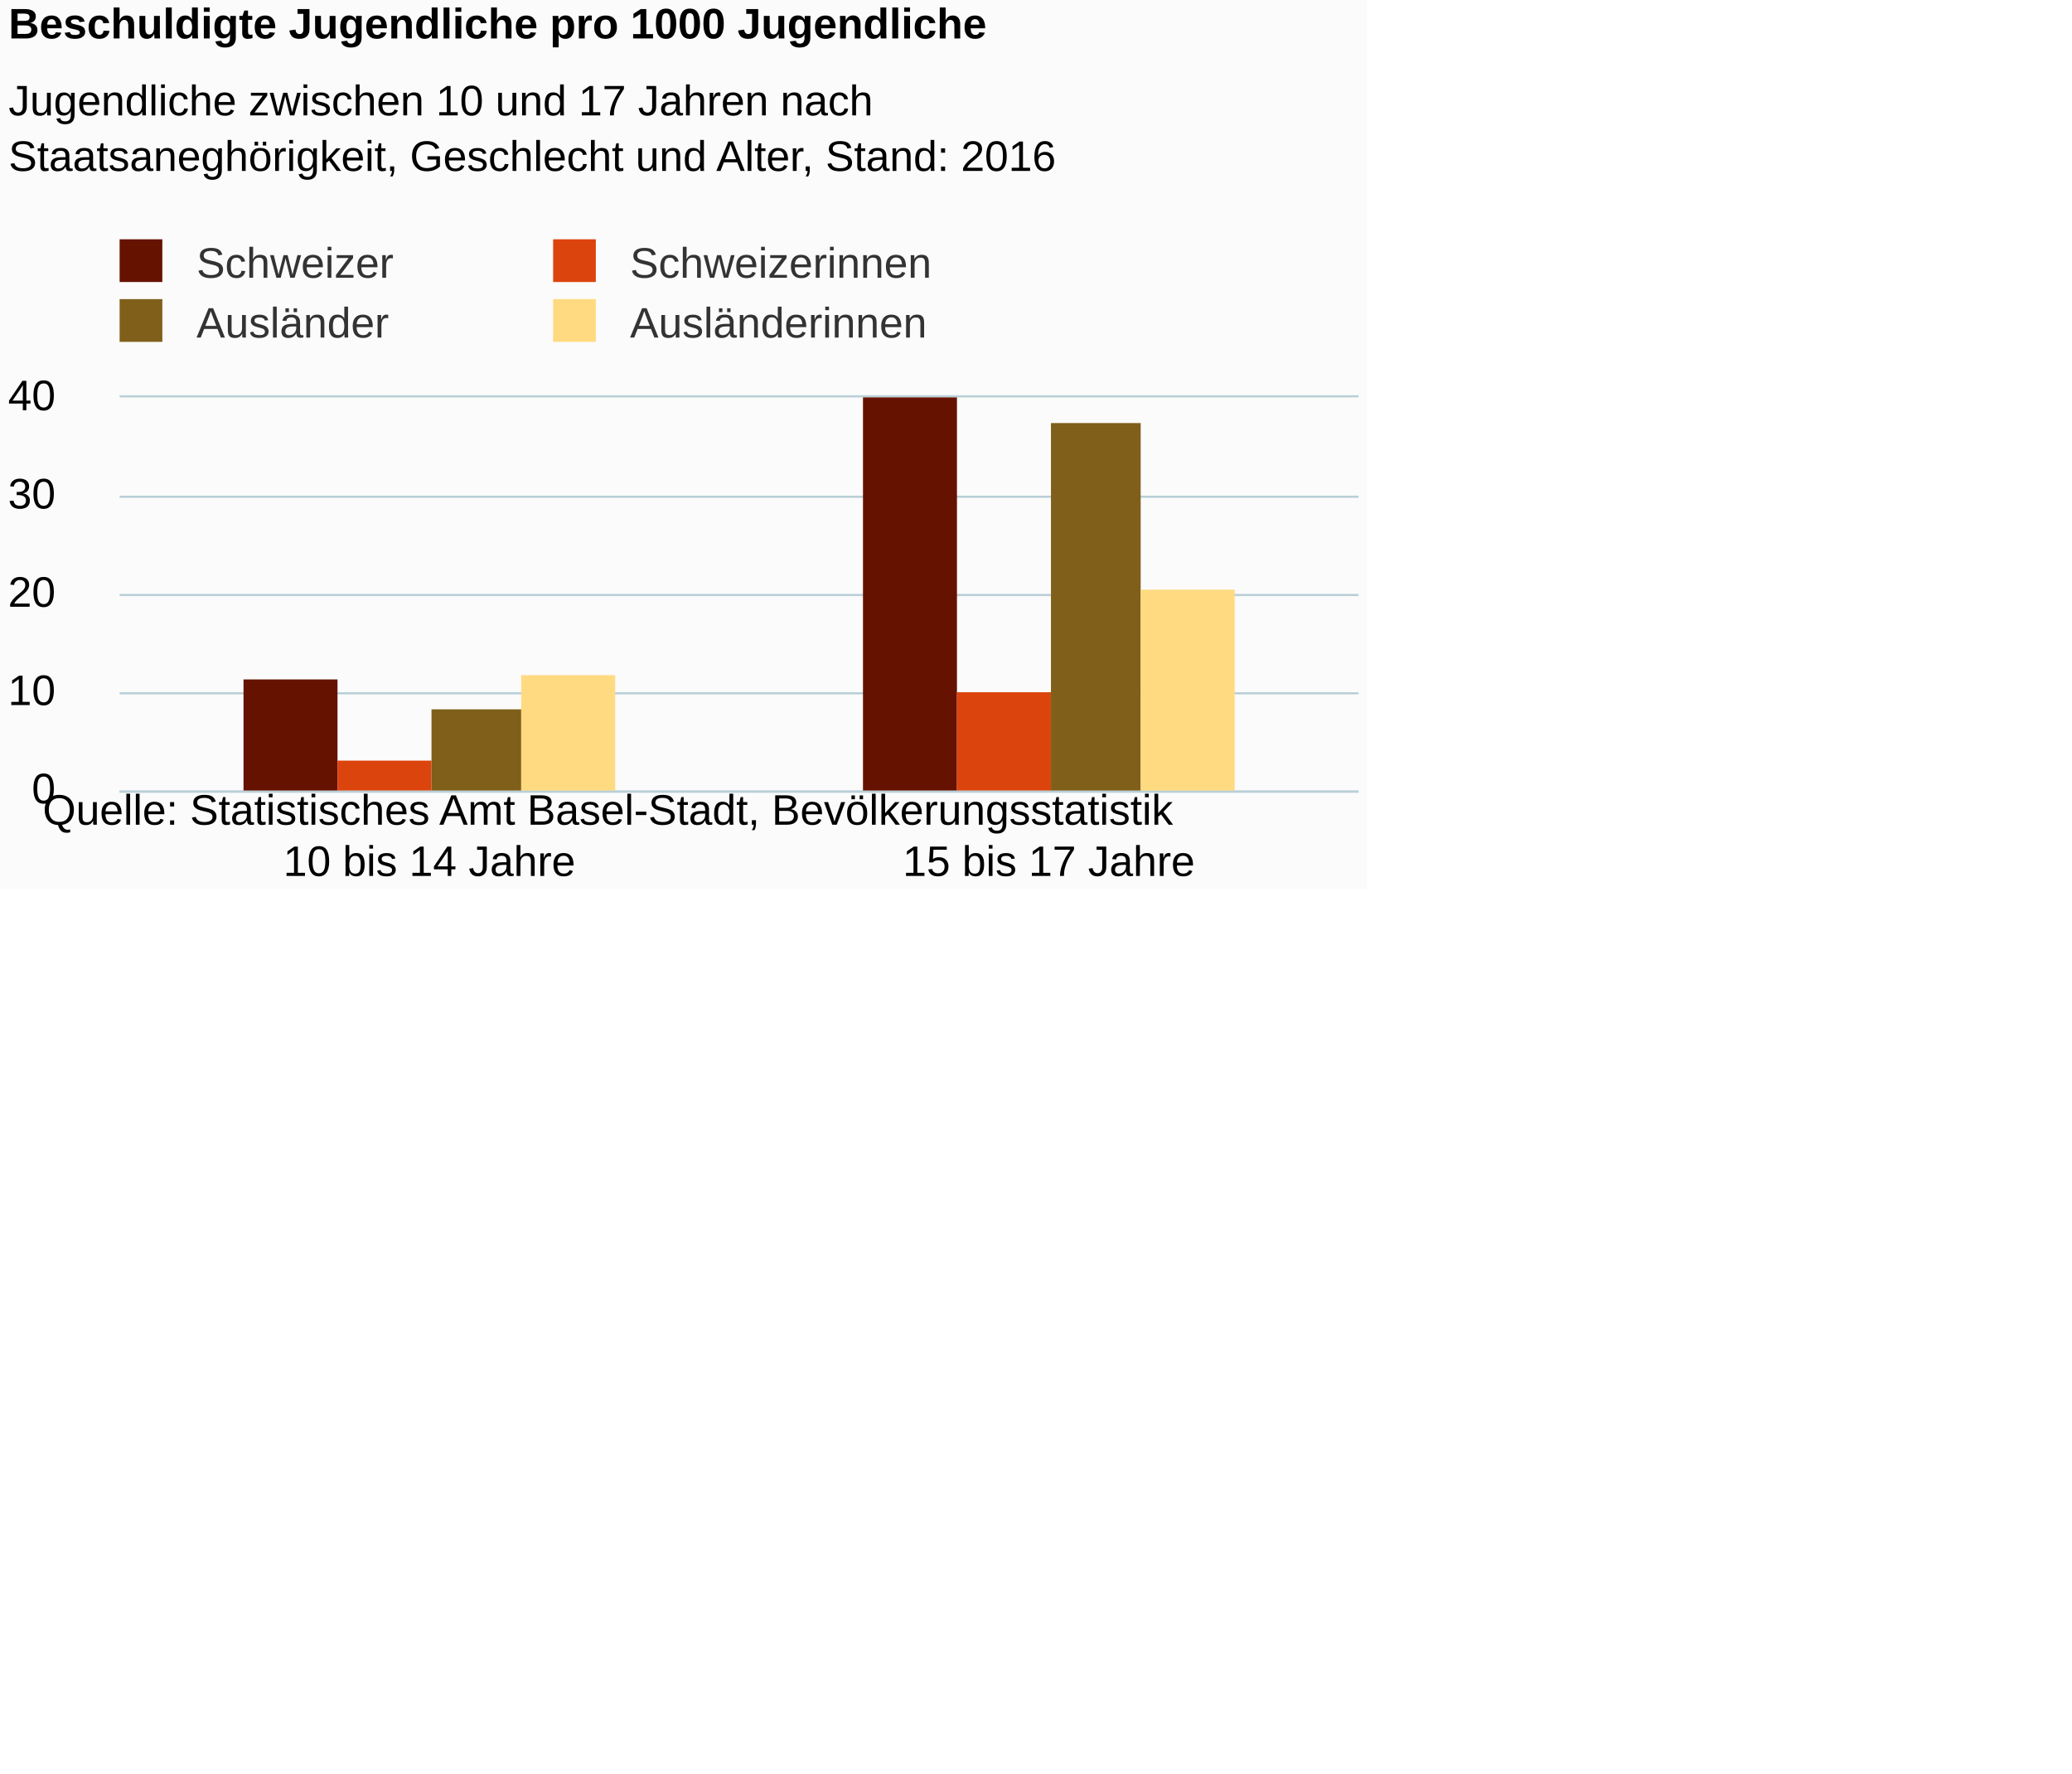
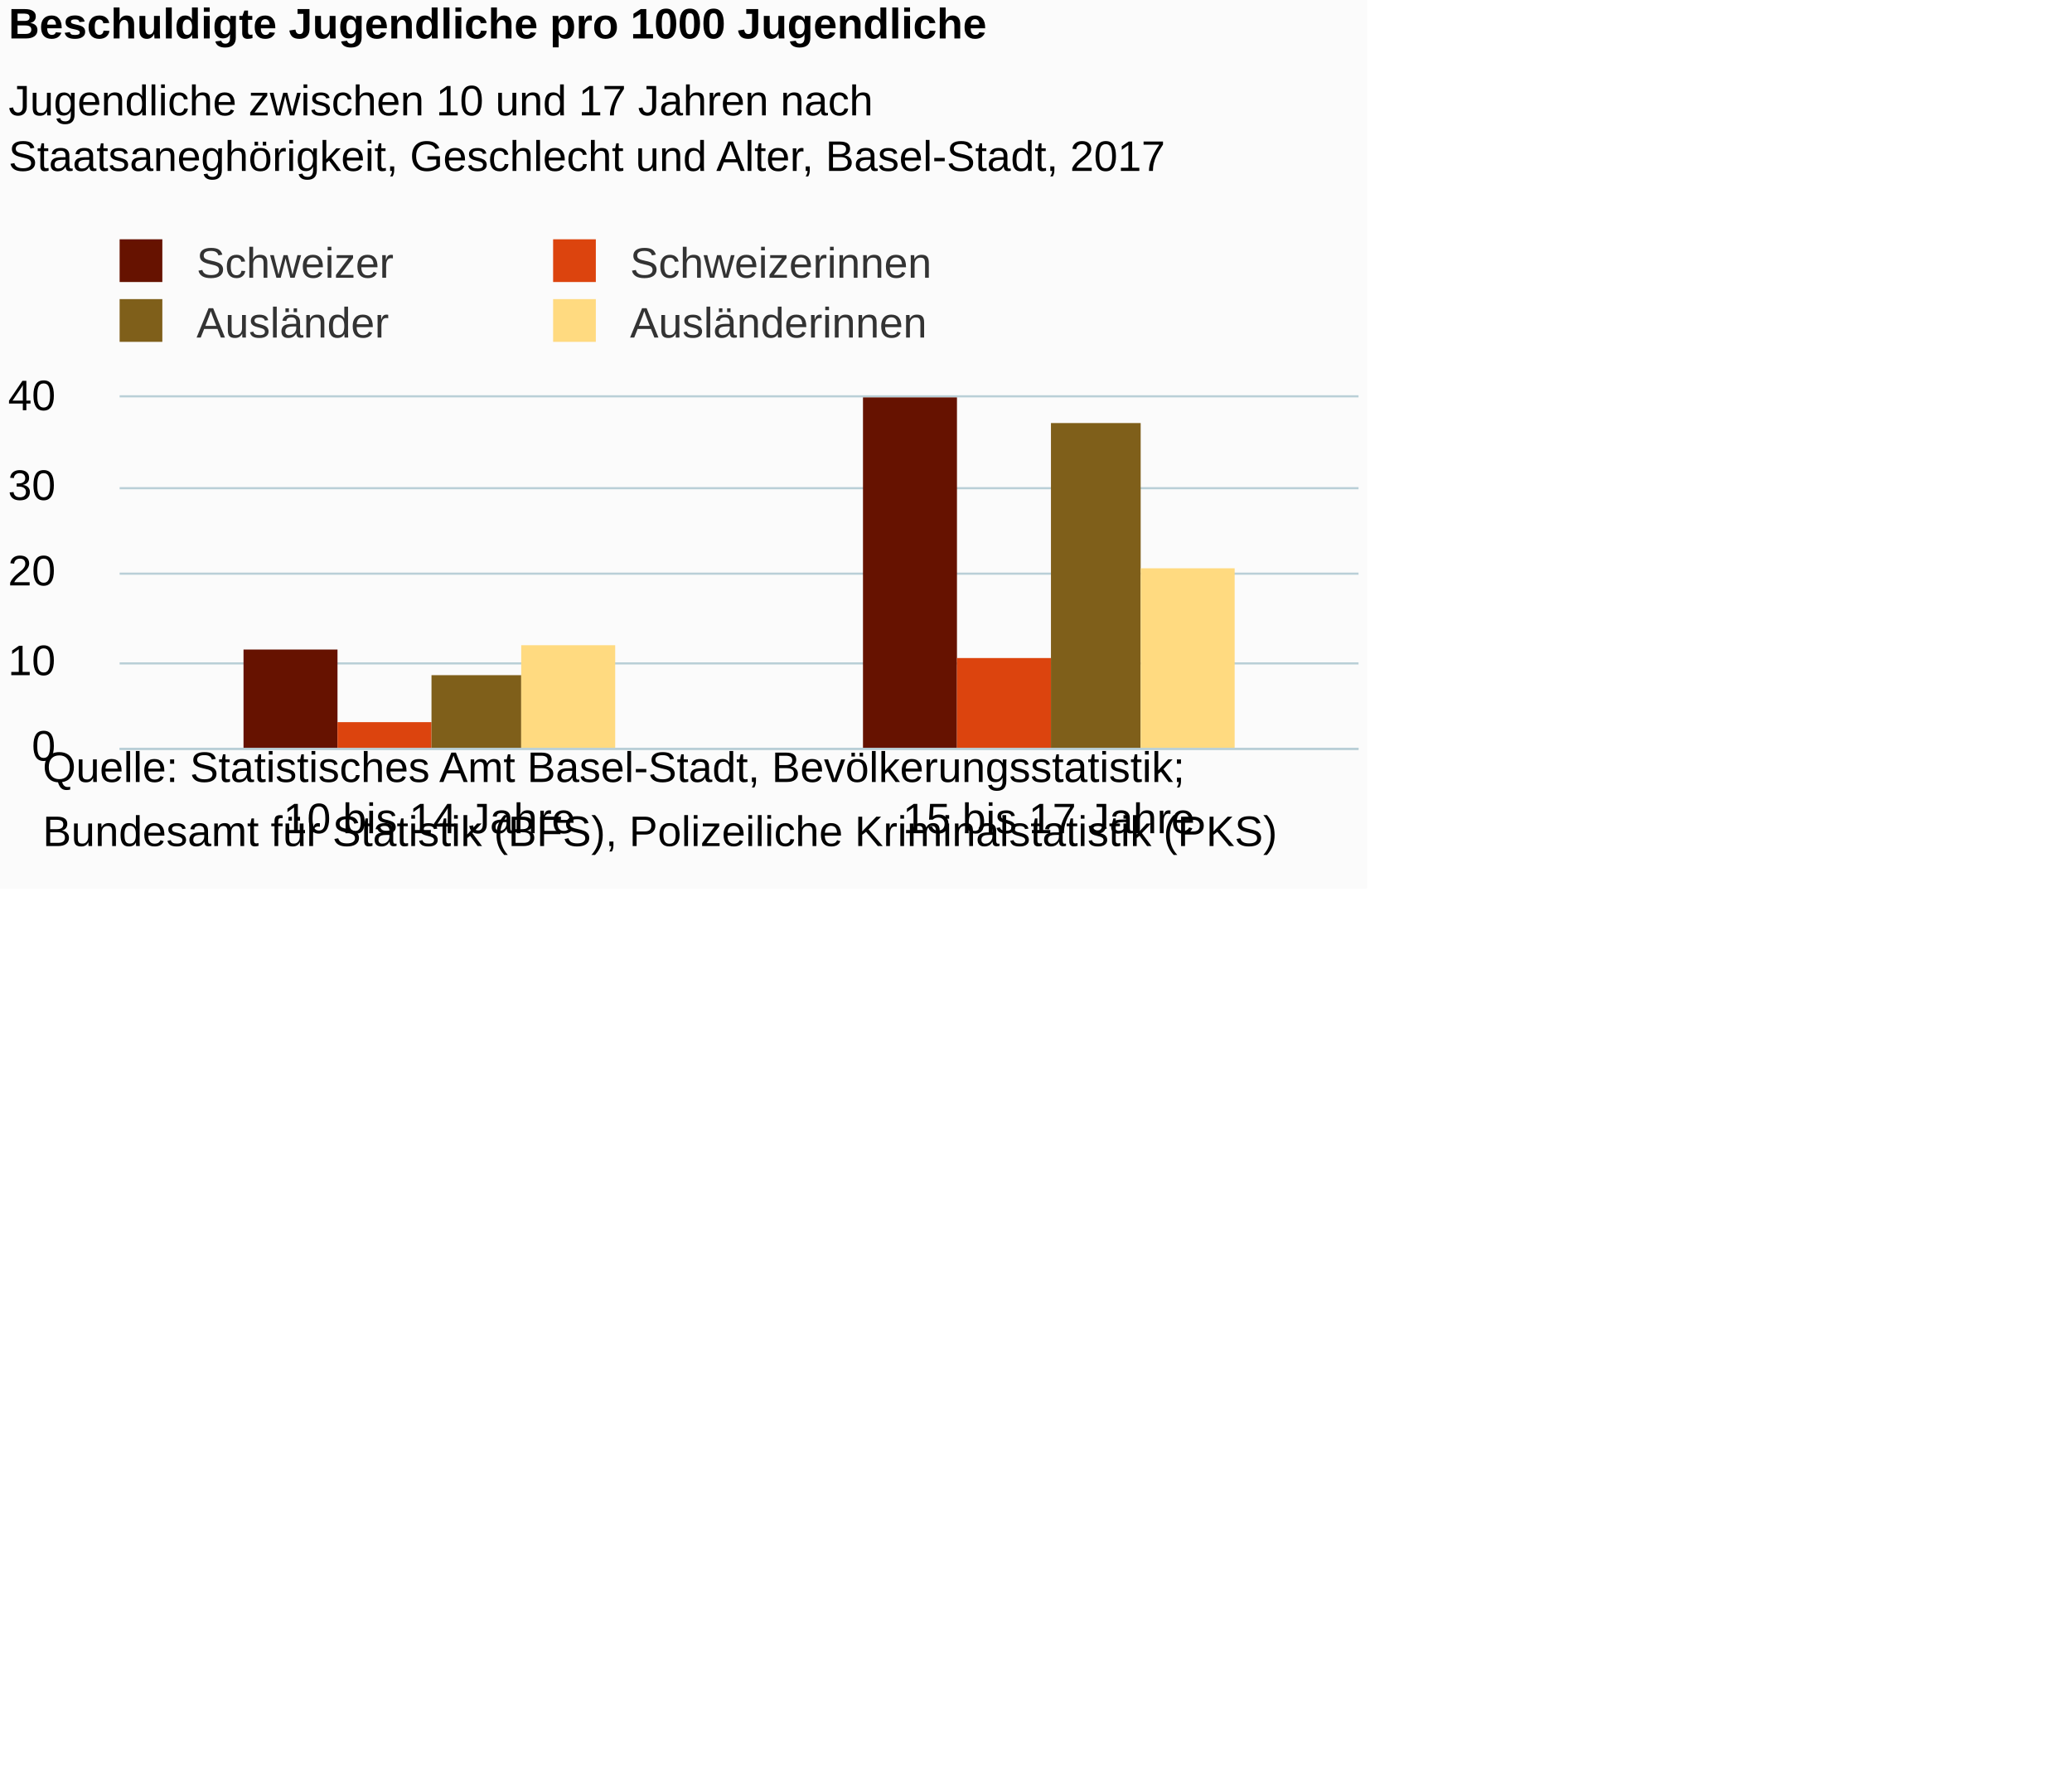
<svg xmlns="http://www.w3.org/2000/svg" version="1.1" class="highcharts-root" style="font-family:Arial;font-size:12px;" viewBox="0 0 485 415">
  <defs>
-     <clipPath id="highcharts-g546clu-6">
-       <rect x="0" y="0" width="290" height="92" fill="none" />
+     <clipPath id="highcharts-spr9ktl-6">
+       <rect x="0" y="0" width="290" height="82" fill="none" />
    </clipPath>
-     <clipPath id="highcharts-g546clu-7">
-       <rect x="0" y="0" width="290" height="92" fill="none" />
+     <clipPath id="highcharts-spr9ktl-7">
+       <rect x="0" y="0" width="290" height="82" fill="none" />
    </clipPath>
  </defs>
  <rect fill="#fbfbfb" class="highcharts-background" x="0" y="0" width="320" height="208" rx="0" ry="0" />
-   <rect fill="none" class="highcharts-plot-background" x="28" y="93" width="290" height="92" />
+   <rect fill="none" class="highcharts-plot-background" x="28" y="93" width="290" height="82" />
  <g class="highcharts-pane-group" data-z-index="0" />
  <g class="highcharts-grid highcharts-xaxis-grid " data-z-index="1">
-     <path fill="none" data-z-index="1" class="highcharts-grid-line" d="M 172.5 93 L 172.5 185" opacity="1" />
-     <path fill="none" data-z-index="1" class="highcharts-grid-line" d="M 317.5 93 L 317.5 185" opacity="1" />
-     <path fill="none" data-z-index="1" class="highcharts-grid-line" d="M 27.5 93 L 27.5 185" opacity="1" />
+     <path fill="none" data-z-index="1" class="highcharts-grid-line" d="M 172.5 93 L 172.5 175" opacity="1" />
+     <path fill="none" data-z-index="1" class="highcharts-grid-line" d="M 317.5 93 L 317.5 175" opacity="1" />
+     <path fill="none" data-z-index="1" class="highcharts-grid-line" d="M 27.5 93 L 27.5 175" opacity="1" />
  </g>
  <g class="highcharts-grid highcharts-yaxis-grid " data-z-index="1">
-     <path fill="none" stroke="#B9CFD7" stroke-width="0.5" data-z-index="1" class="highcharts-grid-line" d="M 28 185.25 L 318 185.25" opacity="1" />
-     <path fill="none" stroke="#B9CFD7" stroke-width="0.5" data-z-index="1" class="highcharts-grid-line" d="M 28 162.25 L 318 162.25" opacity="1" />
-     <path fill="none" stroke="#B9CFD7" stroke-width="0.5" data-z-index="1" class="highcharts-grid-line" d="M 28 139.25 L 318 139.25" opacity="1" />
-     <path fill="none" stroke="#B9CFD7" stroke-width="0.5" data-z-index="1" class="highcharts-grid-line" d="M 28 116.25 L 318 116.25" opacity="1" />
+     <path fill="none" stroke="#B9CFD7" stroke-width="0.5" data-z-index="1" class="highcharts-grid-line" d="M 28 175.25 L 318 175.25" opacity="1" />
+     <path fill="none" stroke="#B9CFD7" stroke-width="0.5" data-z-index="1" class="highcharts-grid-line" d="M 28 155.25 L 318 155.25" opacity="1" />
+     <path fill="none" stroke="#B9CFD7" stroke-width="0.5" data-z-index="1" class="highcharts-grid-line" d="M 28 134.25 L 318 134.25" opacity="1" />
+     <path fill="none" stroke="#B9CFD7" stroke-width="0.5" data-z-index="1" class="highcharts-grid-line" d="M 28 114.25 L 318 114.25" opacity="1" />
    <path fill="none" stroke="#B9CFD7" stroke-width="0.5" data-z-index="1" class="highcharts-grid-line" d="M 28 92.75 L 318 92.75" opacity="1" />
  </g>
-   <rect fill="none" class="highcharts-plot-border" data-z-index="1" x="28" y="93" width="290" height="92" />
+   <rect fill="none" class="highcharts-plot-border" data-z-index="1" x="28" y="93" width="290" height="82" />
  <g class="highcharts-axis highcharts-xaxis " data-z-index="2">
-     <path fill="none" class="highcharts-axis-line" stroke="#B9CFD7" stroke-width="0.5" data-z-index="7" d="M 28 185.25 L 318 185.25" />
+     <path fill="none" class="highcharts-axis-line" stroke="#B9CFD7" stroke-width="0.5" data-z-index="7" d="M 28 175.25 L 318 175.25" />
  </g>
  <g class="highcharts-axis highcharts-yaxis " data-z-index="2">
-     <path fill="none" class="highcharts-axis-line" data-z-index="7" d="M 28 93 L 28 185" />
+     <path fill="none" class="highcharts-axis-line" data-z-index="7" d="M 28 93 L 28 175" />
  </g>
  <g class="highcharts-series-group" data-z-index="3">
-     <g data-z-index="0.1" class="highcharts-series highcharts-series-0 highcharts-column-series " transform="translate(28,93) scale(1 1)" clip-path="url(#highcharts-g546clu-7)">
-       <rect x="29" y="66" width="22" height="27" fill="#661200" class="highcharts-point" />
-       <rect x="174" y="-20" width="22" height="113" fill="#661200" class="highcharts-point" />
+     <g data-z-index="0.1" class="highcharts-series highcharts-series-0 highcharts-column-series " transform="translate(28,93) scale(1 1)" clip-path="url(#highcharts-spr9ktl-7)">
+       <rect x="29" y="59" width="22" height="24" fill="#661200" class="highcharts-point" />
+       <rect x="174" y="-18" width="22" height="101" fill="#661200" class="highcharts-point" />
    </g>
    <g data-z-index="0.1" class="highcharts-markers highcharts-series-0 highcharts-column-series " transform="translate(28,93) scale(1 1)" clip-path="none" />
-     <g data-z-index="0.1" class="highcharts-series highcharts-series-1 highcharts-column-series " transform="translate(28,93) scale(1 1)" clip-path="url(#highcharts-g546clu-7)">
-       <rect x="51" y="85" width="22" height="8" fill="#dc440e" class="highcharts-point" />
-       <rect x="196" y="69" width="22" height="24" fill="#dc440e" class="highcharts-point" />
+     <g data-z-index="0.1" class="highcharts-series highcharts-series-1 highcharts-column-series " transform="translate(28,93) scale(1 1)" clip-path="url(#highcharts-spr9ktl-7)">
+       <rect x="51" y="76" width="22" height="7" fill="#dc440e" class="highcharts-point" />
+       <rect x="196" y="61" width="22" height="22" fill="#dc440e" class="highcharts-point" />
    </g>
    <g data-z-index="0.1" class="highcharts-markers highcharts-series-1 highcharts-column-series " transform="translate(28,93) scale(1 1)" clip-path="none" />
-     <g data-z-index="0.1" class="highcharts-series highcharts-series-2 highcharts-column-series " transform="translate(28,93) scale(1 1)" clip-path="url(#highcharts-g546clu-7)">
-       <rect x="73" y="73" width="21" height="20" fill="#7f5f1a" class="highcharts-point" />
-       <rect x="218" y="6" width="21" height="87" fill="#7f5f1a" class="highcharts-point" />
+     <g data-z-index="0.1" class="highcharts-series highcharts-series-2 highcharts-column-series " transform="translate(28,93) scale(1 1)" clip-path="url(#highcharts-spr9ktl-7)">
+       <rect x="73" y="65" width="21" height="18" fill="#7f5f1a" class="highcharts-point" />
+       <rect x="218" y="6" width="21" height="77" fill="#7f5f1a" class="highcharts-point" />
    </g>
    <g data-z-index="0.1" class="highcharts-markers highcharts-series-2 highcharts-column-series " transform="translate(28,93) scale(1 1)" clip-path="none" />
-     <g data-z-index="0.1" class="highcharts-series highcharts-series-3 highcharts-column-series " transform="translate(28,93) scale(1 1)" clip-path="url(#highcharts-g546clu-7)">
-       <rect x="94" y="65" width="22" height="28" fill="#ffda80" class="highcharts-point" />
-       <rect x="239" y="45" width="22" height="48" fill="#ffda80" class="highcharts-point" />
+     <g data-z-index="0.1" class="highcharts-series highcharts-series-3 highcharts-column-series " transform="translate(28,93) scale(1 1)" clip-path="url(#highcharts-spr9ktl-7)">
+       <rect x="94" y="58" width="22" height="25" fill="#ffda80" class="highcharts-point" />
+       <rect x="239" y="40" width="22" height="43" fill="#ffda80" class="highcharts-point" />
    </g>
    <g data-z-index="0.1" class="highcharts-markers highcharts-series-3 highcharts-column-series " transform="translate(28,93) scale(1 1)" clip-path="none" />
  </g>
  <text x="2" text-anchor="start" class="highcharts-title" data-z-index="4" style="color:#000000;font-size:10px;font-weight:bold;fill:#000000;" y="9">
    <tspan>Beschuldigte Jugendliche pro 1000 Jugendliche</tspan>
  </text>
  <text x="2" text-anchor="start" class="highcharts-subtitle" data-z-index="4" style="color:#000000;font-size:10px;font-weight:normal;font-family:Arial;fill:#000000;" y="27">
    <tspan>Jugendliche zwischen 10 und 17 Jahren nach</tspan>
-     <tspan dy="13" x="2">Staatsaneghörigkeit, Geschlecht und Alter, Stand: 2016</tspan>
+     <tspan dy="13" x="2">Staatsaneghörigkeit, Geschlecht und Alter, Basel-Stadt, 2017</tspan>
  </text>
  <g class="highcharts-legend" data-z-index="7" transform="translate(24,56)">
    <rect fill="none" class="highcharts-legend-box" rx="0" ry="0" x="0" y="0" width="194" height="25" visibility="visible" />
    <g data-z-index="1">
      <g>
        <g class="highcharts-legend-item highcharts-column-series highcharts-color-undefined highcharts-series-0" data-z-index="1" transform="translate(1,-4)">
          <text x="21" style="color:#333333;font-size:10px;font-weight:normal;cursor:pointer;fill:#333333;" text-anchor="start" data-z-index="2" y="13">
            <tspan>Schweizer</tspan>
          </text>
          <rect x="3" y="4" width="10" height="10" fill="#661200" class="highcharts-point" data-z-index="3" />
        </g>
        <g class="highcharts-legend-item highcharts-column-series highcharts-color-undefined highcharts-series-1" data-z-index="1" transform="translate(102.4688,-4)">
          <text x="21" y="13" style="color:#333333;font-size:10px;font-weight:normal;cursor:pointer;fill:#333333;" text-anchor="start" data-z-index="2">
            <tspan>Schweizerinnen</tspan>
          </text>
          <rect x="3" y="4" width="10" height="10" fill="#dc440e" class="highcharts-point" data-z-index="3" />
        </g>
        <g class="highcharts-legend-item highcharts-column-series highcharts-color-undefined highcharts-series-2" data-z-index="1" transform="translate(1,10)">
          <text x="21" y="13" style="color:#333333;font-size:10px;font-weight:normal;cursor:pointer;fill:#333333;" text-anchor="start" data-z-index="2">
            <tspan>Ausländer</tspan>
          </text>
          <rect x="3" y="4" width="10" height="10" fill="#7f5f1a" class="highcharts-point" data-z-index="3" />
        </g>
        <g class="highcharts-legend-item highcharts-column-series highcharts-color-undefined highcharts-series-3" data-z-index="1" transform="translate(102.4688,10)">
          <text x="21" y="13" style="color:#333333;font-size:10px;font-weight:normal;cursor:pointer;fill:#333333;" text-anchor="start" data-z-index="2">
            <tspan>Ausländerinnen</tspan>
          </text>
          <rect x="3" y="4" width="10" height="10" fill="#ffda80" class="highcharts-point" data-z-index="3" />
        </g>
      </g>
    </g>
  </g>
  <g class="highcharts-axis-labels highcharts-xaxis-labels " data-z-index="7">
-     <text x="100.5" style="color:#000000;cursor:default;font-size:10;fill:#000000;" text-anchor="middle" transform="translate(0,0)" y="205" opacity="1">
+     <text x="100.5" style="color:#000000;cursor:default;font-size:10;fill:#000000;" text-anchor="middle" transform="translate(0,0)" y="195" opacity="1">
      <tspan>10 bis 14 Jahre</tspan>
    </text>
-     <text x="245.5" style="color:#000000;cursor:default;font-size:10;fill:#000000;" text-anchor="middle" transform="translate(0,0)" y="205" opacity="1">
+     <text x="245.5" style="color:#000000;cursor:default;font-size:10;fill:#000000;" text-anchor="middle" transform="translate(0,0)" y="195" opacity="1">
      <tspan>15 bis 17 Jahre</tspan>
    </text>
  </g>
  <g class="highcharts-axis-labels highcharts-yaxis-labels " data-z-index="7">
-     <text x="13" style="color:#000000;cursor:default;font-size:10;fill:#000000;" text-anchor="end" transform="translate(0,0)" y="188" opacity="1">0</text>
-     <text x="13" style="color:#000000;cursor:default;font-size:10;fill:#000000;" text-anchor="end" transform="translate(0,0)" y="165" opacity="1">10</text>
-     <text x="13" style="color:#000000;cursor:default;font-size:10;fill:#000000;" text-anchor="end" transform="translate(0,0)" y="142" opacity="1">20</text>
-     <text x="13" style="color:#000000;cursor:default;font-size:10;fill:#000000;" text-anchor="end" transform="translate(0,0)" y="119" opacity="1">30</text>
+     <text x="13" style="color:#000000;cursor:default;font-size:10;fill:#000000;" text-anchor="end" transform="translate(0,0)" y="178" opacity="1">0</text>
+     <text x="13" style="color:#000000;cursor:default;font-size:10;fill:#000000;" text-anchor="end" transform="translate(0,0)" y="158" opacity="1">10</text>
+     <text x="13" style="color:#000000;cursor:default;font-size:10;fill:#000000;" text-anchor="end" transform="translate(0,0)" y="137" opacity="1">20</text>
+     <text x="13" style="color:#000000;cursor:default;font-size:10;fill:#000000;" text-anchor="end" transform="translate(0,0)" y="117" opacity="1">30</text>
    <text x="13" style="color:#000000;cursor:default;font-size:10;fill:#000000;" text-anchor="end" transform="translate(0,0)" y="96" opacity="1">40</text>
  </g>
-   <text x="10" class="highcharts-credits" text-anchor="start" data-z-index="8" style="cursor:default;color:#000000;font-size:10;fill:#000000;" y="193">
-     <tspan>Quelle: Statistisches Amt Basel-Stadt, Bevölkerungsstatistik</tspan>
+   <text x="10" class="highcharts-credits" text-anchor="start" data-z-index="8" style="cursor:default;color:#000000;font-size:10;fill:#000000;" y="183">
+     <tspan>Quelle: Statistisches Amt Basel-Stadt, Bevölkerungsstatistik;</tspan>
+     <tspan x="10" dy="15">Bundesamt für Statistik (BFS), Polizeiliche Kriminalstatistik (PKS)</tspan>
  </text>
</svg>
